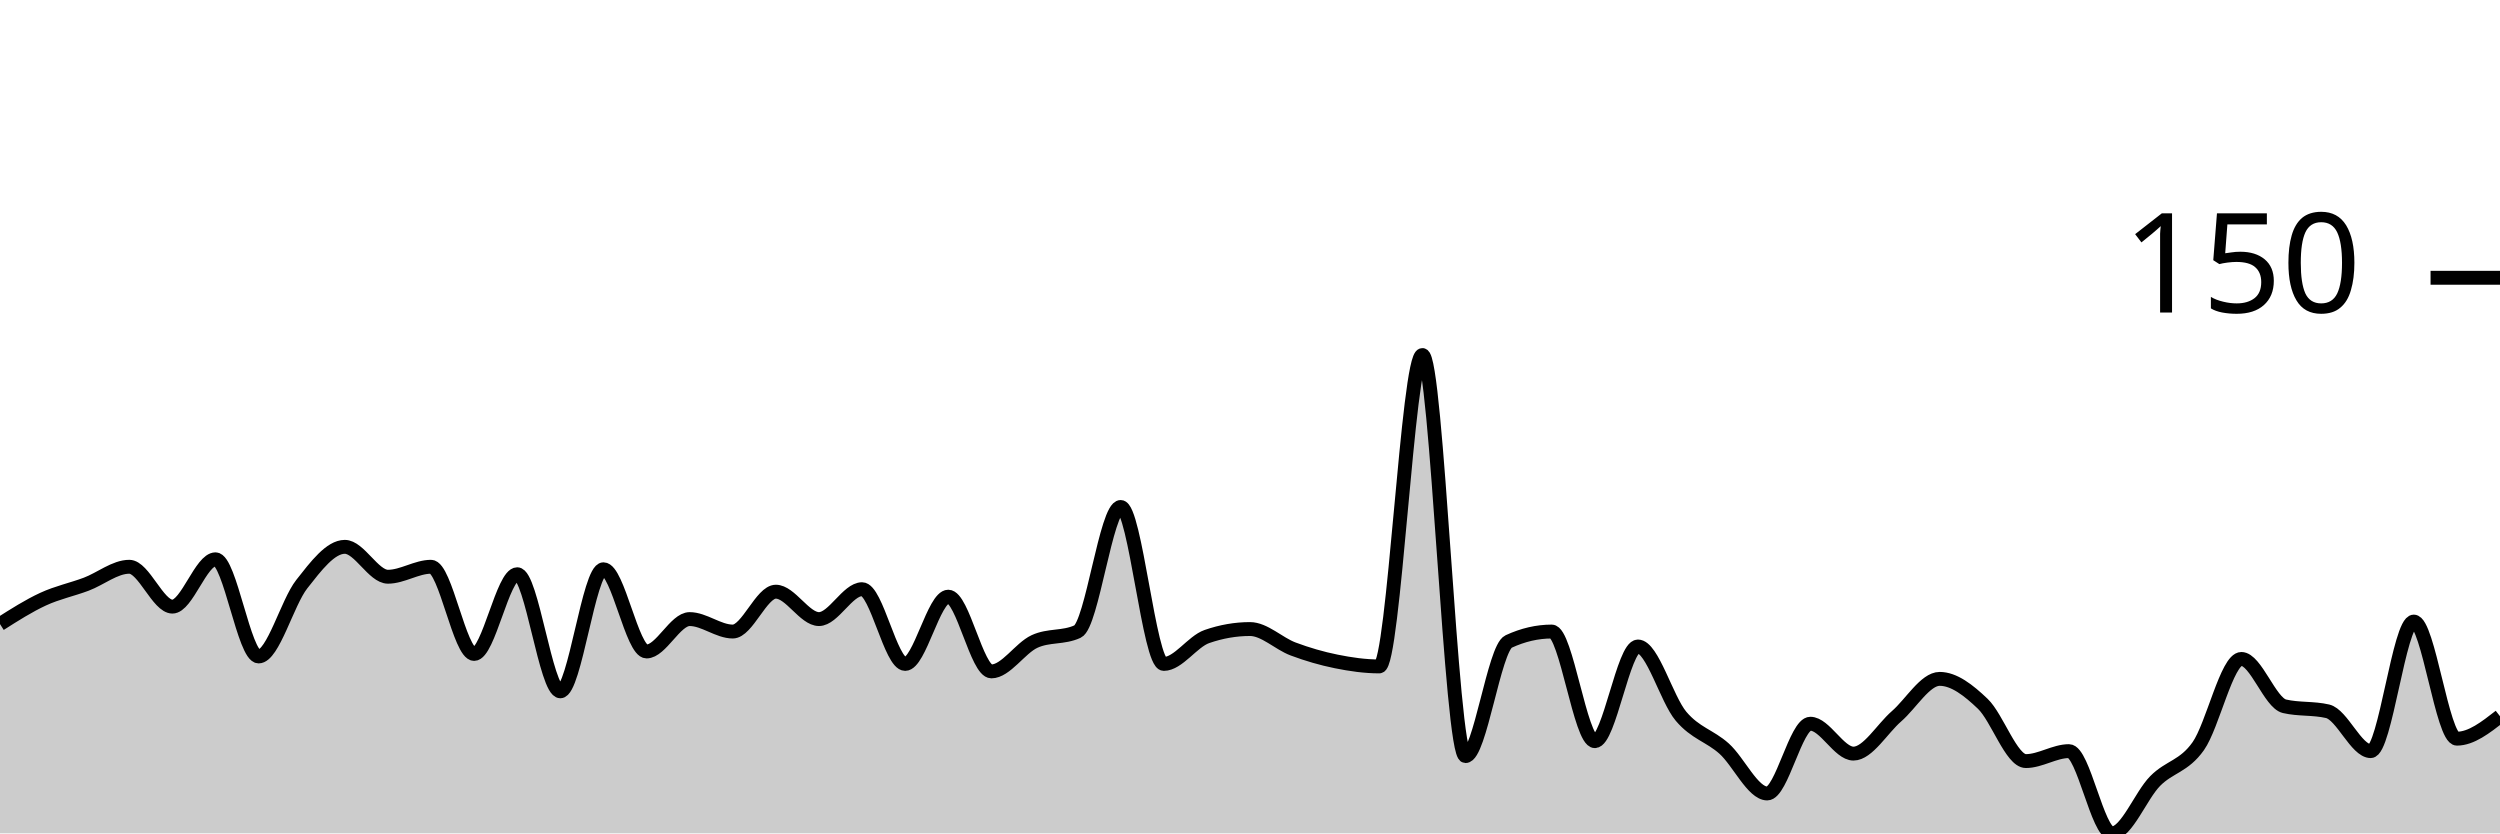
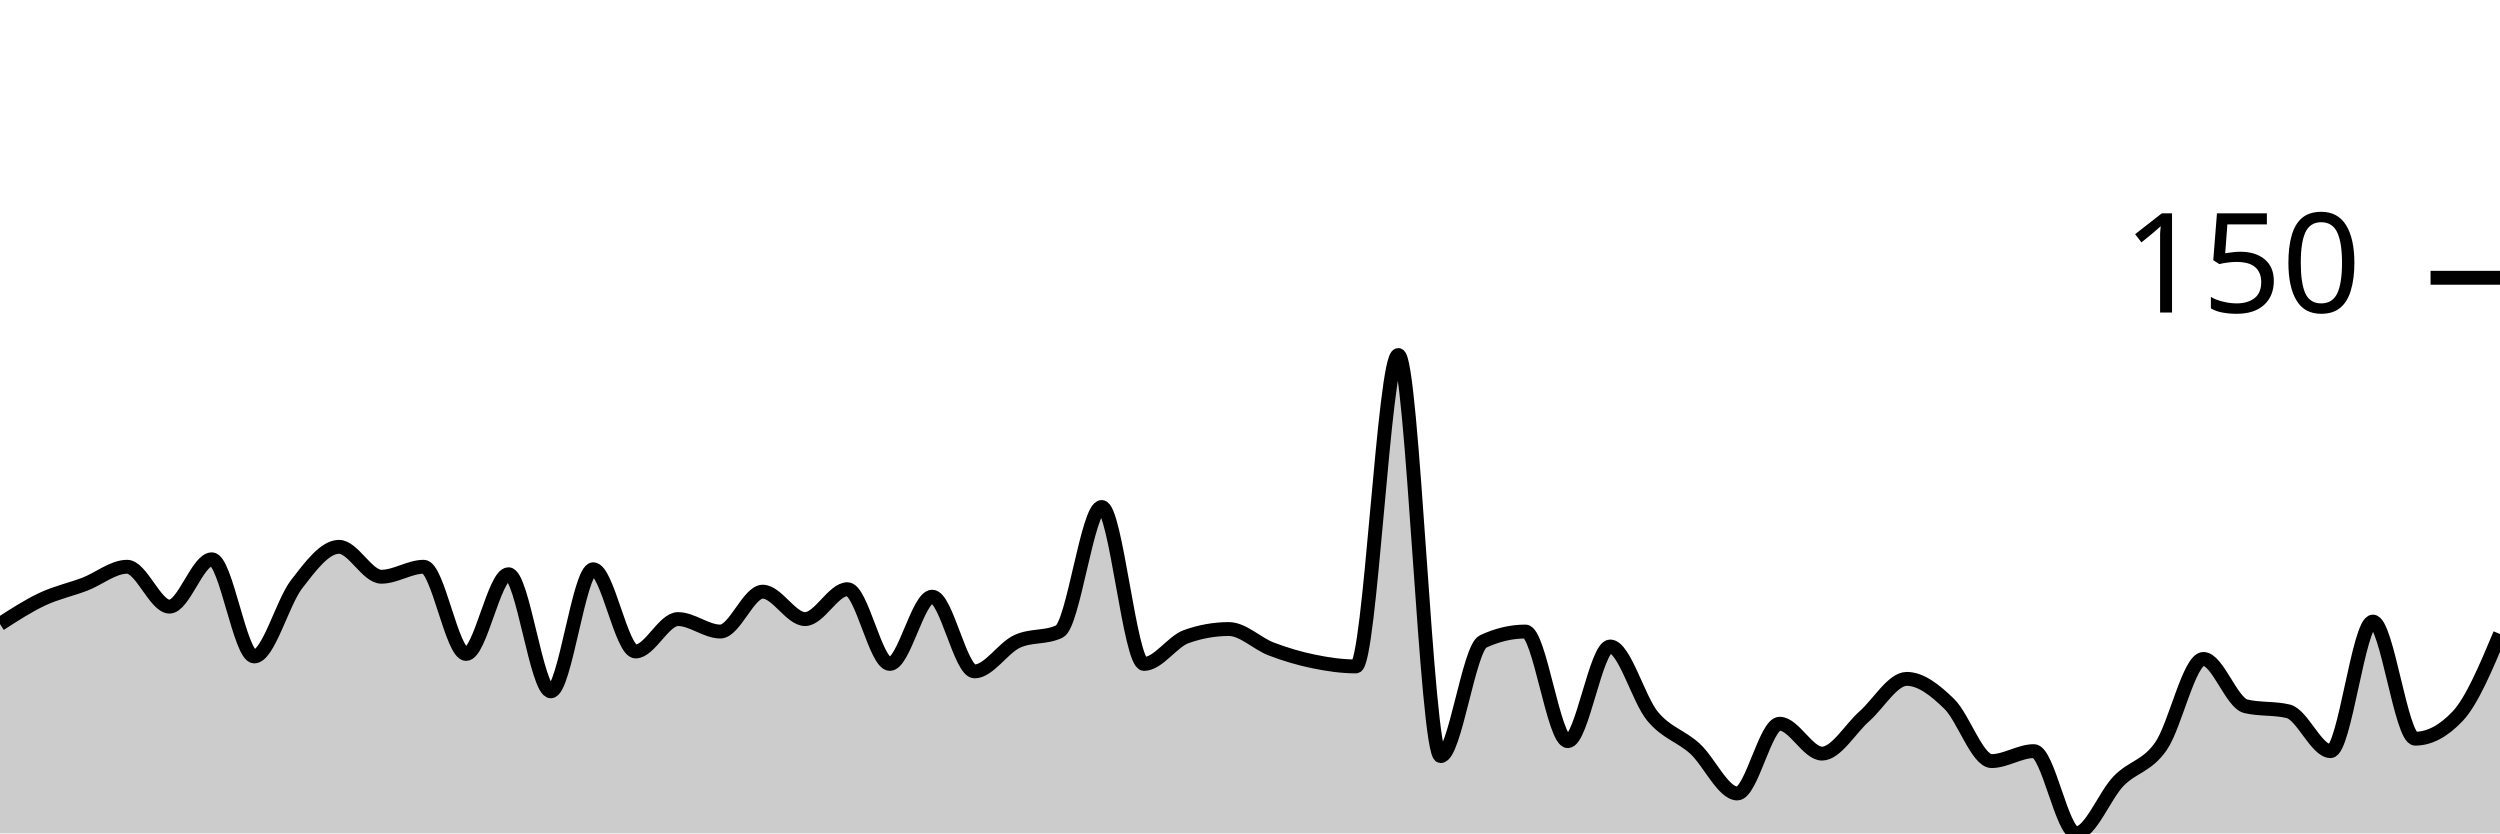
<svg xmlns="http://www.w3.org/2000/svg" viewBox="0 0 180 60">
  <g transform="translate(0,20)">
-     <path class="area" fill="rgba(0, 0, 0, 0.2)" d="M0,24.933C1.034,24.275,2.069,23.617,3.103,23.139C4.138,22.661,5.172,22.451,6.207,22.063C7.241,21.674,8.276,20.807,9.31,20.807C10.345,20.807,11.379,23.677,12.414,23.677C13.448,23.677,14.483,20.269,15.517,20.269C16.552,20.269,17.586,27.265,18.621,27.265C19.655,27.265,20.69,23.378,21.724,22.063C22.759,20.747,23.793,19.372,24.828,19.372C25.862,19.372,26.897,21.525,27.931,21.525C28.966,21.525,30,20.807,31.034,20.807C32.069,20.807,33.103,27.085,34.138,27.085C35.172,27.085,36.207,21.345,37.241,21.345C38.276,21.345,39.31,29.776,40.345,29.776C41.379,29.776,42.414,20.987,43.448,20.987C44.483,20.987,45.517,26.906,46.552,26.906C47.586,26.906,48.621,24.574,49.655,24.574C50.69,24.574,51.724,25.471,52.759,25.471C53.793,25.471,54.828,22.601,55.862,22.601C56.897,22.601,57.931,24.574,58.966,24.574C60,24.574,61.034,22.422,62.069,22.422C63.103,22.422,64.138,27.803,65.172,27.803C66.207,27.803,67.241,22.96,68.276,22.96C69.31,22.96,70.345,28.341,71.379,28.341C72.414,28.341,73.448,26.667,74.483,26.188C75.517,25.71,76.552,25.949,77.586,25.471C78.621,24.993,79.655,16.502,80.69,16.502C81.724,16.502,82.759,27.803,83.793,27.803C84.828,27.803,85.862,26.188,86.897,25.83C87.931,25.471,88.966,25.291,90,25.291C91.034,25.291,92.069,26.338,93.103,26.726C94.138,27.115,95.172,27.414,96.207,27.623C97.241,27.833,98.276,27.982,99.31,27.982C100.345,27.982,101.379,5.561,102.414,5.561C103.448,5.561,104.483,34.439,105.517,34.439C106.552,34.439,107.586,26.667,108.621,26.188C109.655,25.71,110.69,25.471,111.724,25.471C112.759,25.471,113.793,33.363,114.828,33.363C115.862,33.363,116.897,26.547,117.931,26.547C118.966,26.547,120,30.344,121.034,31.57C122.069,32.795,123.103,32.975,124.138,33.901C125.172,34.828,126.207,37.13,127.241,37.13C128.276,37.13,129.31,32.108,130.345,32.108C131.379,32.108,132.414,34.26,133.448,34.26C134.483,34.26,135.517,32.466,136.552,31.57C137.586,30.673,138.621,28.879,139.655,28.879C140.69,28.879,141.724,29.686,142.759,30.673C143.793,31.659,144.828,34.798,145.862,34.798C146.897,34.798,147.931,34.081,148.966,34.081C150,34.081,151.034,40,152.069,40C153.103,40,154.138,37.28,155.172,36.233C156.207,35.187,157.241,35.187,158.276,33.722C159.31,32.257,160.345,27.444,161.379,27.444C162.414,27.444,163.448,30.613,164.483,30.852C165.517,31.091,166.552,30.972,167.586,31.211C168.621,31.45,169.655,34.081,170.69,34.081C171.724,34.081,172.759,24.753,173.793,24.753C174.828,24.753,175.862,33.184,176.897,33.184C177.931,33.184,178.966,32.377,180,31.57L180,40C178.966,40,177.931,40,176.897,40C175.862,40,174.828,40,173.793,40C172.759,40,171.724,40,170.69,40C169.655,40,168.621,40,167.586,40C166.552,40,165.517,40,164.483,40C163.448,40,162.414,40,161.379,40C160.345,40,159.31,40,158.276,40C157.241,40,156.207,40,155.172,40C154.138,40,153.103,40,152.069,40C151.034,40,150,40,148.966,40C147.931,40,146.897,40,145.862,40C144.828,40,143.793,40,142.759,40C141.724,40,140.69,40,139.655,40C138.621,40,137.586,40,136.552,40C135.517,40,134.483,40,133.448,40C132.414,40,131.379,40,130.345,40C129.31,40,128.276,40,127.241,40C126.207,40,125.172,40,124.138,40C123.103,40,122.069,40,121.034,40C120,40,118.966,40,117.931,40C116.897,40,115.862,40,114.828,40C113.793,40,112.759,40,111.724,40C110.69,40,109.655,40,108.621,40C107.586,40,106.552,40,105.517,40C104.483,40,103.448,40,102.414,40C101.379,40,100.345,40,99.31,40C98.276,40,97.241,40,96.207,40C95.172,40,94.138,40,93.103,40C92.069,40,91.034,40,90,40C88.966,40,87.931,40,86.897,40C85.862,40,84.828,40,83.793,40C82.759,40,81.724,40,80.69,40C79.655,40,78.621,40,77.586,40C76.552,40,75.517,40,74.483,40C73.448,40,72.414,40,71.379,40C70.345,40,69.31,40,68.276,40C67.241,40,66.207,40,65.172,40C64.138,40,63.103,40,62.069,40C61.034,40,60,40,58.966,40C57.931,40,56.897,40,55.862,40C54.828,40,53.793,40,52.759,40C51.724,40,50.69,40,49.655,40C48.621,40,47.586,40,46.552,40C45.517,40,44.483,40,43.448,40C42.414,40,41.379,40,40.345,40C39.31,40,38.276,40,37.241,40C36.207,40,35.172,40,34.138,40C33.103,40,32.069,40,31.034,40C30,40,28.966,40,27.931,40C26.897,40,25.862,40,24.828,40C23.793,40,22.759,40,21.724,40C20.69,40,19.655,40,18.621,40C17.586,40,16.552,40,15.517,40C14.483,40,13.448,40,12.414,40C11.379,40,10.345,40,9.31,40C8.276,40,7.241,40,6.207,40C5.172,40,4.138,40,3.103,40C2.069,40,1.034,40,0,40Z" />
-     <path class="line" stroke="black" fill="none" d="M0,24.933C1.034,24.275,2.069,23.617,3.103,23.139C4.138,22.661,5.172,22.451,6.207,22.063C7.241,21.674,8.276,20.807,9.31,20.807C10.345,20.807,11.379,23.677,12.414,23.677C13.448,23.677,14.483,20.269,15.517,20.269C16.552,20.269,17.586,27.265,18.621,27.265C19.655,27.265,20.69,23.378,21.724,22.063C22.759,20.747,23.793,19.372,24.828,19.372C25.862,19.372,26.897,21.525,27.931,21.525C28.966,21.525,30,20.807,31.034,20.807C32.069,20.807,33.103,27.085,34.138,27.085C35.172,27.085,36.207,21.345,37.241,21.345C38.276,21.345,39.31,29.776,40.345,29.776C41.379,29.776,42.414,20.987,43.448,20.987C44.483,20.987,45.517,26.906,46.552,26.906C47.586,26.906,48.621,24.574,49.655,24.574C50.69,24.574,51.724,25.471,52.759,25.471C53.793,25.471,54.828,22.601,55.862,22.601C56.897,22.601,57.931,24.574,58.966,24.574C60,24.574,61.034,22.422,62.069,22.422C63.103,22.422,64.138,27.803,65.172,27.803C66.207,27.803,67.241,22.96,68.276,22.96C69.31,22.96,70.345,28.341,71.379,28.341C72.414,28.341,73.448,26.667,74.483,26.188C75.517,25.71,76.552,25.949,77.586,25.471C78.621,24.993,79.655,16.502,80.69,16.502C81.724,16.502,82.759,27.803,83.793,27.803C84.828,27.803,85.862,26.188,86.897,25.83C87.931,25.471,88.966,25.291,90,25.291C91.034,25.291,92.069,26.338,93.103,26.726C94.138,27.115,95.172,27.414,96.207,27.623C97.241,27.833,98.276,27.982,99.31,27.982C100.345,27.982,101.379,5.561,102.414,5.561C103.448,5.561,104.483,34.439,105.517,34.439C106.552,34.439,107.586,26.667,108.621,26.188C109.655,25.71,110.69,25.471,111.724,25.471C112.759,25.471,113.793,33.363,114.828,33.363C115.862,33.363,116.897,26.547,117.931,26.547C118.966,26.547,120,30.344,121.034,31.57C122.069,32.795,123.103,32.975,124.138,33.901C125.172,34.828,126.207,37.13,127.241,37.13C128.276,37.13,129.31,32.108,130.345,32.108C131.379,32.108,132.414,34.26,133.448,34.26C134.483,34.26,135.517,32.466,136.552,31.57C137.586,30.673,138.621,28.879,139.655,28.879C140.69,28.879,141.724,29.686,142.759,30.673C143.793,31.659,144.828,34.798,145.862,34.798C146.897,34.798,147.931,34.081,148.966,34.081C150,34.081,151.034,40,152.069,40C153.103,40,154.138,37.28,155.172,36.233C156.207,35.187,157.241,35.187,158.276,33.722C159.31,32.257,160.345,27.444,161.379,27.444C162.414,27.444,163.448,30.613,164.483,30.852C165.517,31.091,166.552,30.972,167.586,31.211C168.621,31.45,169.655,34.081,170.69,34.081C171.724,34.081,172.759,24.753,173.793,24.753C174.828,24.753,175.862,33.184,176.897,33.184C177.931,33.184,178.966,32.377,180,31.57" />
+     <path class="area" fill="rgba(0, 0, 0, 0.2)" d="M0,24.933C1.017,24.275,2.034,23.617,3.051,23.139C4.068,22.661,5.085,22.451,6.102,22.063C7.119,21.674,8.136,20.807,9.153,20.807C10.169,20.807,11.186,23.677,12.203,23.677C13.22,23.677,14.237,20.269,15.254,20.269C16.271,20.269,17.288,27.265,18.305,27.265C19.322,27.265,20.339,23.378,21.356,22.063C22.373,20.747,23.39,19.372,24.407,19.372C25.424,19.372,26.441,21.525,27.458,21.525C28.475,21.525,29.492,20.807,30.508,20.807C31.525,20.807,32.542,27.085,33.559,27.085C34.576,27.085,35.593,21.345,36.61,21.345C37.627,21.345,38.644,29.776,39.661,29.776C40.678,29.776,41.695,20.987,42.712,20.987C43.729,20.987,44.746,26.906,45.763,26.906C46.78,26.906,47.797,24.574,48.814,24.574C49.831,24.574,50.847,25.471,51.864,25.471C52.881,25.471,53.898,22.601,54.915,22.601C55.932,22.601,56.949,24.574,57.966,24.574C58.983,24.574,60,22.422,61.017,22.422C62.034,22.422,63.051,27.803,64.068,27.803C65.085,27.803,66.102,22.96,67.119,22.96C68.136,22.96,69.153,28.341,70.169,28.341C71.186,28.341,72.203,26.667,73.22,26.188C74.237,25.71,75.254,25.949,76.271,25.471C77.288,24.993,78.305,16.502,79.322,16.502C80.339,16.502,81.356,27.803,82.373,27.803C83.39,27.803,84.407,26.188,85.424,25.83C86.441,25.471,87.458,25.291,88.475,25.291C89.492,25.291,90.508,26.338,91.525,26.726C92.542,27.115,93.559,27.414,94.576,27.623C95.593,27.833,96.61,27.982,97.627,27.982C98.644,27.982,99.661,5.561,100.678,5.561C101.695,5.561,102.712,34.439,103.729,34.439C104.746,34.439,105.763,26.667,106.78,26.188C107.797,25.71,108.814,25.471,109.831,25.471C110.847,25.471,111.864,33.363,112.881,33.363C113.898,33.363,114.915,26.547,115.932,26.547C116.949,26.547,117.966,30.344,118.983,31.57C120,32.795,121.017,32.975,122.034,33.901C123.051,34.828,124.068,37.13,125.085,37.13C126.102,37.13,127.119,32.108,128.136,32.108C129.153,32.108,130.169,34.26,131.186,34.26C132.203,34.26,133.22,32.466,134.237,31.57C135.254,30.673,136.271,28.879,137.288,28.879C138.305,28.879,139.322,29.686,140.339,30.673C141.356,31.659,142.373,34.798,143.39,34.798C144.407,34.798,145.424,34.081,146.441,34.081C147.458,34.081,148.475,40,149.492,40C150.508,40,151.525,37.28,152.542,36.233C153.559,35.187,154.576,35.187,155.593,33.722C156.61,32.257,157.627,27.444,158.644,27.444C159.661,27.444,160.678,30.613,161.695,30.852C162.712,31.091,163.729,30.972,164.746,31.211C165.763,31.45,166.78,34.081,167.797,34.081C168.814,34.081,169.831,24.753,170.847,24.753C171.864,24.753,172.881,33.184,173.898,33.184C174.915,33.184,175.932,32.646,176.949,31.57C177.966,30.493,178.983,28.072,180,25.65L180,40C178.983,40,177.966,40,176.949,40C175.932,40,174.915,40,173.898,40C172.881,40,171.864,40,170.847,40C169.831,40,168.814,40,167.797,40C166.78,40,165.763,40,164.746,40C163.729,40,162.712,40,161.695,40C160.678,40,159.661,40,158.644,40C157.627,40,156.61,40,155.593,40C154.576,40,153.559,40,152.542,40C151.525,40,150.508,40,149.492,40C148.475,40,147.458,40,146.441,40C145.424,40,144.407,40,143.39,40C142.373,40,141.356,40,140.339,40C139.322,40,138.305,40,137.288,40C136.271,40,135.254,40,134.237,40C133.22,40,132.203,40,131.186,40C130.169,40,129.153,40,128.136,40C127.119,40,126.102,40,125.085,40C124.068,40,123.051,40,122.034,40C121.017,40,120,40,118.983,40C117.966,40,116.949,40,115.932,40C114.915,40,113.898,40,112.881,40C111.864,40,110.847,40,109.831,40C108.814,40,107.797,40,106.78,40C105.763,40,104.746,40,103.729,40C102.712,40,101.695,40,100.678,40C99.661,40,98.644,40,97.627,40C96.61,40,95.593,40,94.576,40C93.559,40,92.542,40,91.525,40C90.508,40,89.492,40,88.475,40C87.458,40,86.441,40,85.424,40C84.407,40,83.39,40,82.373,40C81.356,40,80.339,40,79.322,40C78.305,40,77.288,40,76.271,40C75.254,40,74.237,40,73.22,40C72.203,40,71.186,40,70.169,40C69.153,40,68.136,40,67.119,40C66.102,40,65.085,40,64.068,40C63.051,40,62.034,40,61.017,40C60,40,58.983,40,57.966,40C56.949,40,55.932,40,54.915,40C53.898,40,52.881,40,51.864,40C50.847,40,49.831,40,48.814,40C47.797,40,46.78,40,45.763,40C44.746,40,43.729,40,42.712,40C41.695,40,40.678,40,39.661,40C38.644,40,37.627,40,36.61,40C35.593,40,34.576,40,33.559,40C32.542,40,31.525,40,30.508,40C29.492,40,28.475,40,27.458,40C26.441,40,25.424,40,24.407,40C23.39,40,22.373,40,21.356,40C20.339,40,19.322,40,18.305,40C17.288,40,16.271,40,15.254,40C14.237,40,13.22,40,12.203,40C11.186,40,10.169,40,9.153,40C8.136,40,7.119,40,6.102,40C5.085,40,4.068,40,3.051,40C2.034,40,1.017,40,0,40Z" />
+     <path class="line" stroke="black" fill="none" d="M0,24.933C1.017,24.275,2.034,23.617,3.051,23.139C4.068,22.661,5.085,22.451,6.102,22.063C7.119,21.674,8.136,20.807,9.153,20.807C10.169,20.807,11.186,23.677,12.203,23.677C13.22,23.677,14.237,20.269,15.254,20.269C16.271,20.269,17.288,27.265,18.305,27.265C19.322,27.265,20.339,23.378,21.356,22.063C22.373,20.747,23.39,19.372,24.407,19.372C25.424,19.372,26.441,21.525,27.458,21.525C28.475,21.525,29.492,20.807,30.508,20.807C31.525,20.807,32.542,27.085,33.559,27.085C34.576,27.085,35.593,21.345,36.61,21.345C37.627,21.345,38.644,29.776,39.661,29.776C40.678,29.776,41.695,20.987,42.712,20.987C43.729,20.987,44.746,26.906,45.763,26.906C46.78,26.906,47.797,24.574,48.814,24.574C49.831,24.574,50.847,25.471,51.864,25.471C52.881,25.471,53.898,22.601,54.915,22.601C55.932,22.601,56.949,24.574,57.966,24.574C58.983,24.574,60,22.422,61.017,22.422C62.034,22.422,63.051,27.803,64.068,27.803C65.085,27.803,66.102,22.96,67.119,22.96C68.136,22.96,69.153,28.341,70.169,28.341C71.186,28.341,72.203,26.667,73.22,26.188C74.237,25.71,75.254,25.949,76.271,25.471C77.288,24.993,78.305,16.502,79.322,16.502C80.339,16.502,81.356,27.803,82.373,27.803C83.39,27.803,84.407,26.188,85.424,25.83C86.441,25.471,87.458,25.291,88.475,25.291C89.492,25.291,90.508,26.338,91.525,26.726C92.542,27.115,93.559,27.414,94.576,27.623C95.593,27.833,96.61,27.982,97.627,27.982C98.644,27.982,99.661,5.561,100.678,5.561C101.695,5.561,102.712,34.439,103.729,34.439C104.746,34.439,105.763,26.667,106.78,26.188C107.797,25.71,108.814,25.471,109.831,25.471C110.847,25.471,111.864,33.363,112.881,33.363C113.898,33.363,114.915,26.547,115.932,26.547C116.949,26.547,117.966,30.344,118.983,31.57C120,32.795,121.017,32.975,122.034,33.901C123.051,34.828,124.068,37.13,125.085,37.13C126.102,37.13,127.119,32.108,128.136,32.108C129.153,32.108,130.169,34.26,131.186,34.26C132.203,34.26,133.22,32.466,134.237,31.57C135.254,30.673,136.271,28.879,137.288,28.879C138.305,28.879,139.322,29.686,140.339,30.673C141.356,31.659,142.373,34.798,143.39,34.798C144.407,34.798,145.424,34.081,146.441,34.081C147.458,34.081,148.475,40,149.492,40C150.508,40,151.525,37.28,152.542,36.233C153.559,35.187,154.576,35.187,155.593,33.722C156.61,32.257,157.627,27.444,158.644,27.444C159.661,27.444,160.678,30.613,161.695,30.852C162.712,31.091,163.729,30.972,164.746,31.211C165.763,31.45,166.78,34.081,167.797,34.081C168.814,34.081,169.831,24.753,170.847,24.753C171.864,24.753,172.881,33.184,173.898,33.184C174.915,33.184,175.932,32.646,176.949,31.57C177.966,30.493,178.983,28.072,180,25.65" />
    <path class="axis-ceiling" stroke-width="1" stroke="black" fill="none" d="M175,0L180,0" />
    <text class="axis-ceiling-label" font-family="sans-serif" text-anchor="end" font-size="10px" x="170" y="2.5">150</text>
  </g>
</svg>
